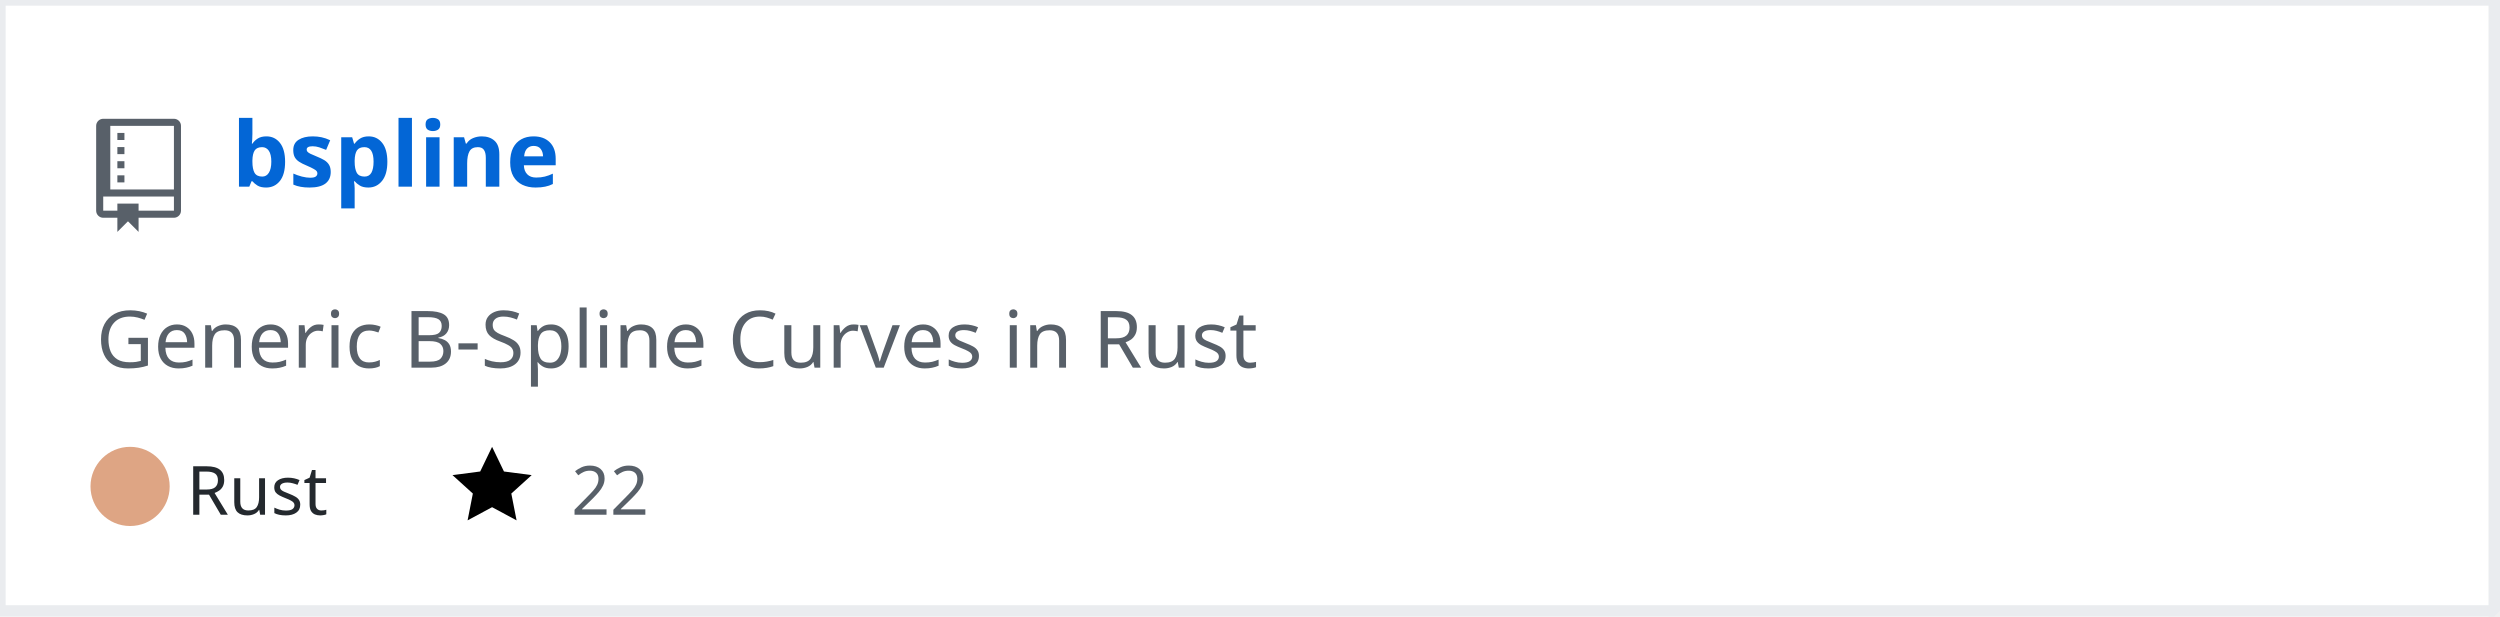
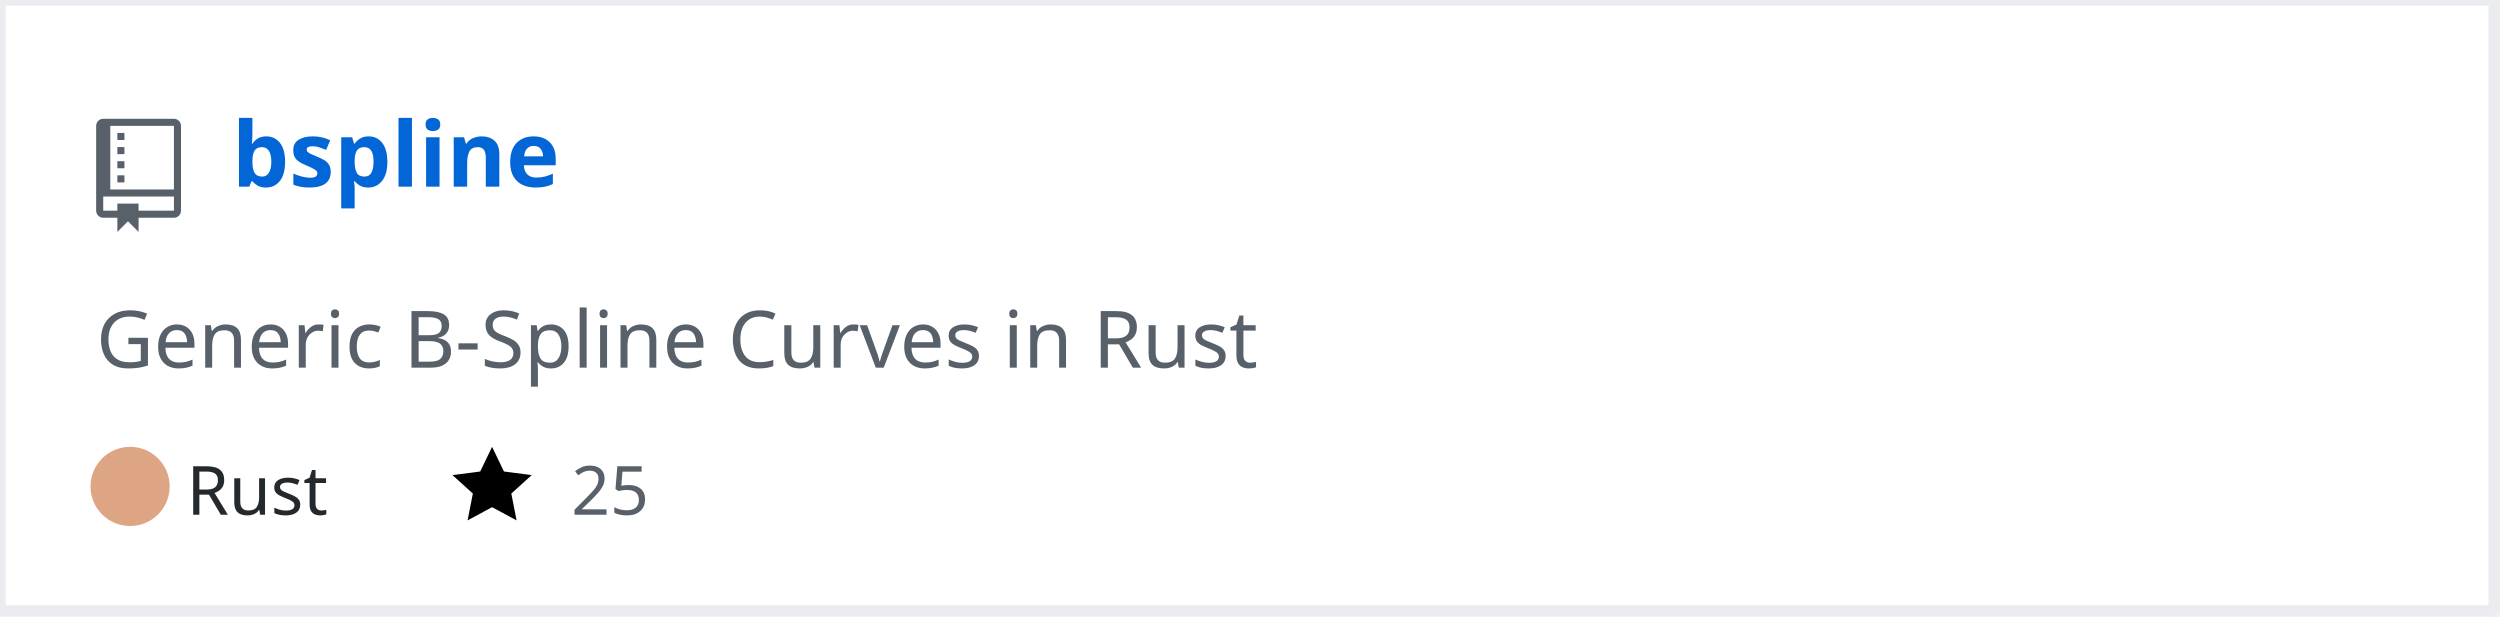
<svg xmlns="http://www.w3.org/2000/svg" width="442" height="109" version="1.2" baseProfile="tiny" data-reactroot="">
  <defs />
  <g fill="none" stroke="black" stroke-width="1" fill-rule="evenodd" stroke-linecap="square" stroke-linejoin="bevel">
    <g fill="#ffffff" fill-opacity="1" stroke="none" transform="matrix(1,0,0,1,0,0)">
      <rect x="0" y="0" width="440" height="109" />
    </g>
    <rect x="0" y="0" width="441" height="108" stroke="#eaecef" stroke-width="2" />
    <g fill="#586069" fill-opacity="1" stroke="none" transform="matrix(1.25,0,0,1.25,17,21)">
      <path vector-effect="none" fill-rule="evenodd" d="M4,9 L3,9 L3,8 L4,8 L4,9 M4,6 L3,6 L3,7 L4,7 L4,6 M4,4 L3,4 L3,5 L4,5 L4,4 M4,2 L3,2 L3,3 L4,3 L4,2 M12,1 L12,13 C12,13.55 11.55,14 11,14 L6,14 L6,16 L4.5,14.5 L3,16 L3,14 L1,14 C0.45,14 0,13.55 0,13 L0,1 C0,0.45 0.45,0 1,0 L11,0 C11.55,0 12,0.45 12,1 M11,11 L1,11 L1,13 L3,13 L3,12 L6,12 L6,13 L11,13 L11,11 M11,1 L2,1 L2,10 L11,10 L11,1" />
    </g>
    <g fill="#0366d6" fill-opacity="1" stroke="#0366d6" stroke-opacity="1" stroke-width="1" stroke-linecap="square" stroke-linejoin="bevel" transform="matrix(1,0,0,1,0,0)">
      <a target="" href="https://github.com/Twinklebear/bspline">
        <text fill="#0366d6" fill-opacity="1" stroke="none" xml:space="preserve" x="41" y="33" font-family="sans-serif" font-size="16" font-weight="630" font-style="normal">bspline</text>
      </a>
    </g>
    <g fill="#586069" fill-opacity="1" stroke="#586069" stroke-opacity="1" stroke-width="1" stroke-linecap="square" stroke-linejoin="bevel" transform="matrix(1,0,0,1,0,0)">
      <text fill="#586069" fill-opacity="1" stroke="none" xml:space="preserve" x="17" y="65" font-family="sans-serif" font-size="14" font-weight="400" font-style="normal">Generic B-Spline Curves in Rust </text>
    </g>
    <g fill="#24292e" fill-opacity="1" stroke="#24292e" stroke-opacity="1" stroke-width="1" stroke-linecap="square" stroke-linejoin="bevel" transform="matrix(1,0,0,1,0,0)">
      <text fill="#24292e" fill-opacity="1" stroke="none" xml:space="preserve" x="33" y="91" font-family="sans-serif" font-size="12" font-weight="400" font-style="normal">Rust</text>
    </g>
    <g fill="#000000" fill-opacity="1" stroke="none" transform="matrix(1,0,0,1,80,78)">
      <a target="" href="https://github.com/Twinklebear/bspline/stargazers">
        <path vector-effect="none" fill-rule="evenodd" d="M14,6 L9.1,5.36 L7,1 L4.9,5.36 L0,6 L3.6,9.26 L2.67,14 L7,11.67 L11.33,14 L10.4,9.26 L14,6" />
      </a>
    </g>
    <g fill="#586069" fill-opacity="1" stroke="#586069" stroke-opacity="1" stroke-width="1" stroke-linecap="square" stroke-linejoin="bevel" transform="matrix(1,0,0,1,0,0)">
      <a target="" href="https://github.com/Twinklebear/bspline/stargazers">
-         <text fill="#586069" fill-opacity="1" stroke="none" xml:space="preserve" x="101" y="91" font-family="sans-serif" font-size="12" font-weight="400" font-style="normal">22</text>
+         <text fill="#586069" fill-opacity="1" stroke="none" xml:space="preserve" x="101" y="91" font-family="sans-serif" font-size="12" font-weight="400" font-style="normal">25</text>
      </a>
    </g>
    <g fill="#000000" fill-opacity="1" stroke="none" transform="matrix(1,0,0,1,143,78)" />
    <g fill="#586069" fill-opacity="1" stroke="#586069" stroke-opacity="1" stroke-width="1" stroke-linecap="square" stroke-linejoin="bevel" transform="matrix(1,0,0,1,0,0)" />
    <circle cx="23" cy="86" r="7" stroke="none" fill="#dea584" />
  </g>
</svg>
